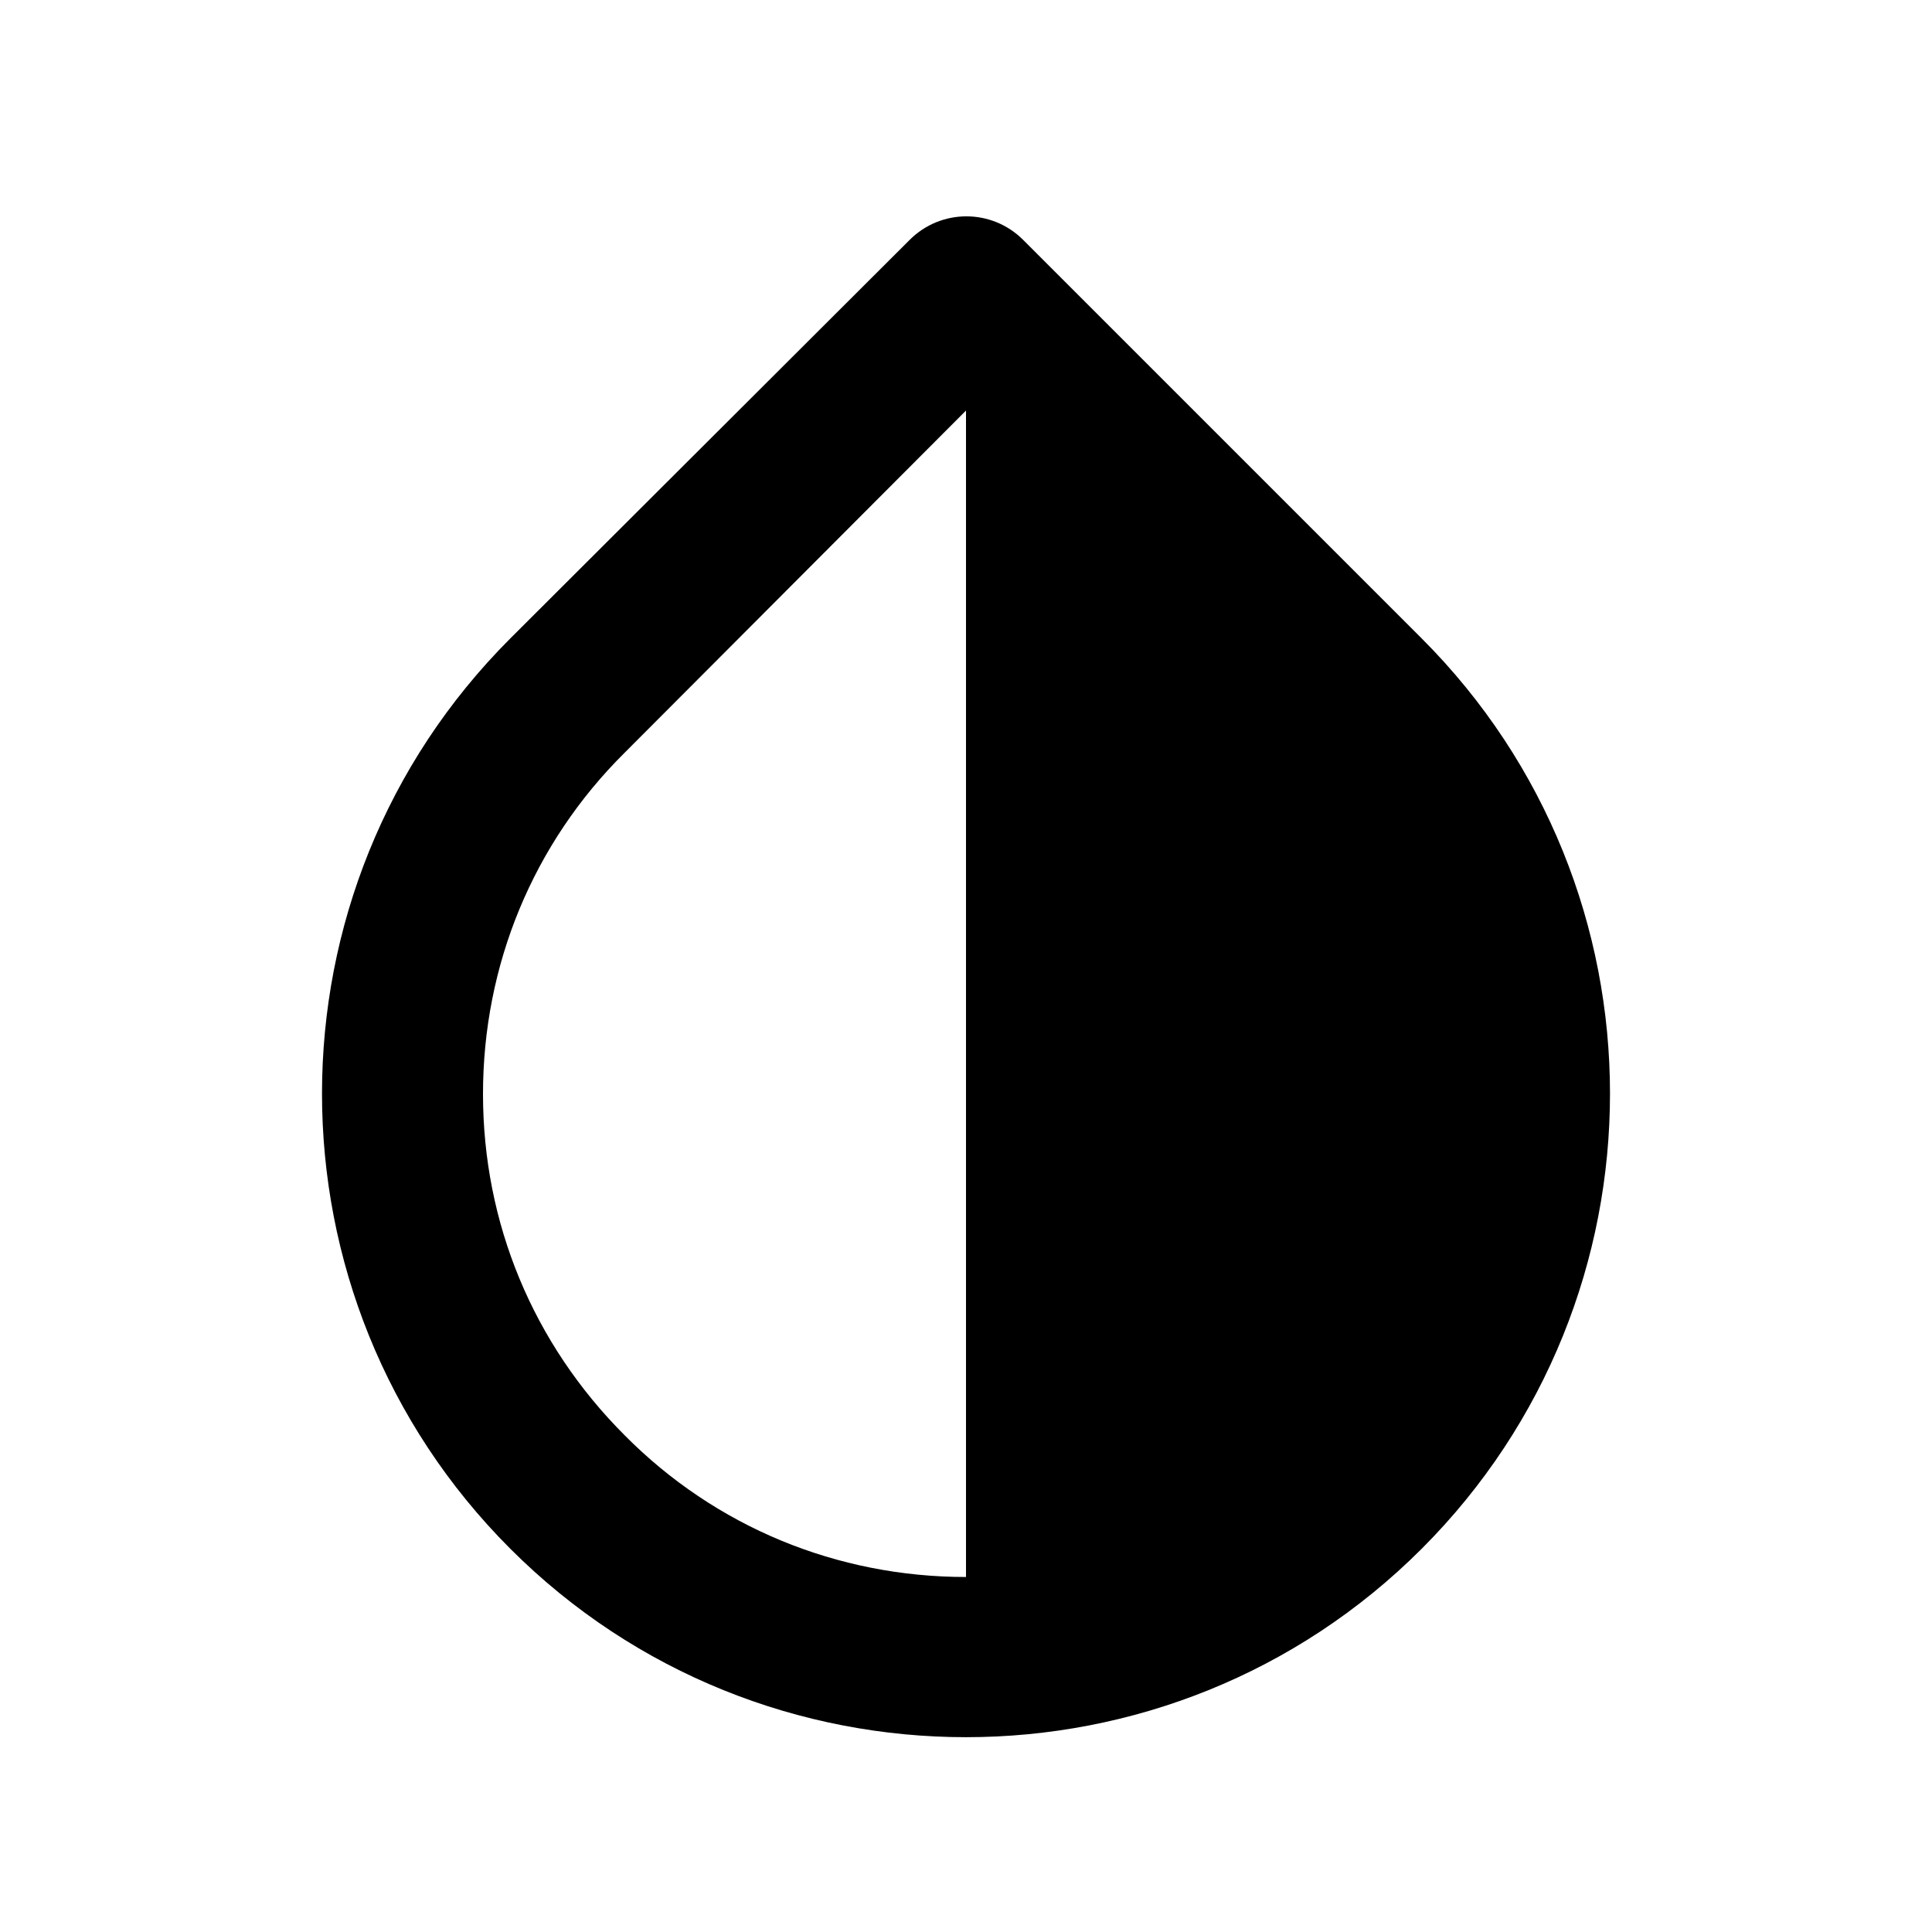
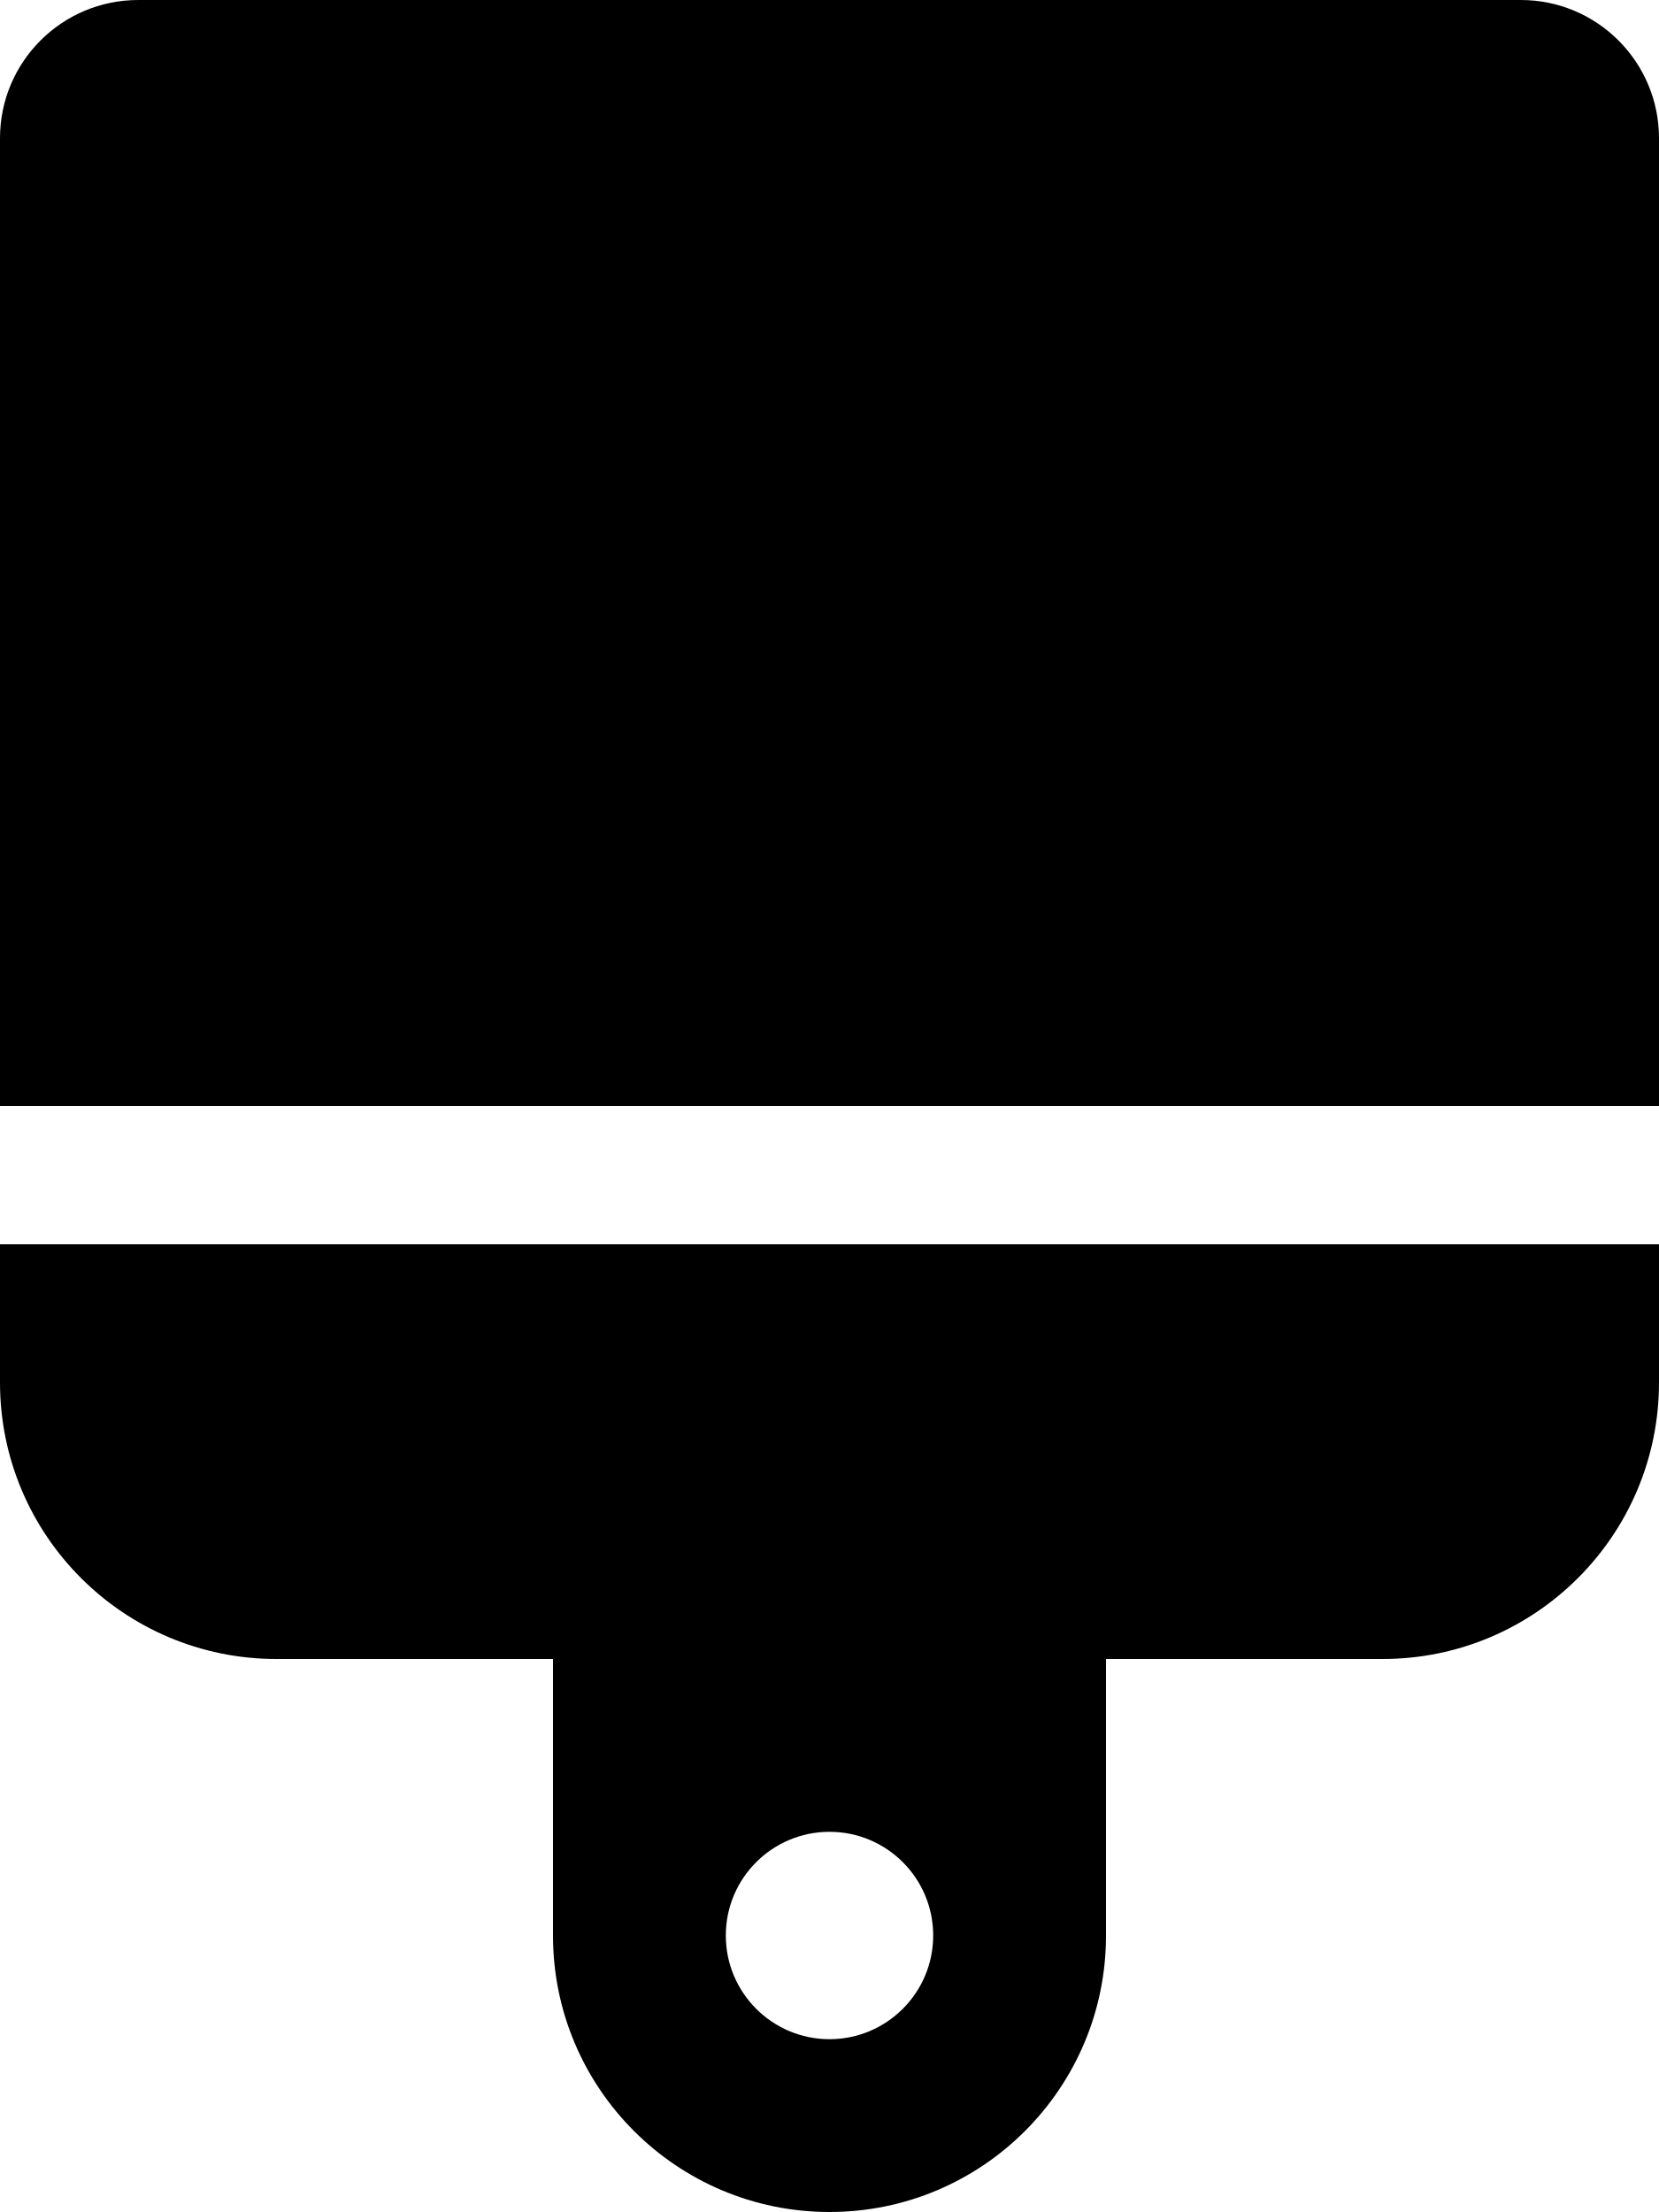
- <svg xmlns="http://www.w3.org/2000/svg" width="48" height="48" viewBox="0 0 48 48" fill="none">
-   <path d="M12.68 15.86C6.44 22.1 6.44 32.24 12.68 38.48C15.8 41.6 19.9 43.16 24 43.16C28.1 43.16 32.2 41.6 35.32 38.48C41.56 32.24 41.56 22.1 35.32 15.86L25.42 5.96C24.64 5.18 23.38 5.18 22.6 5.96L12.68 15.86ZM24 39.18C20.8 39.18 17.78 37.94 15.52 35.66C13.24 33.38 12 30.38 12 27.18C12 23.98 13.24 20.96 15.52 18.7L24 10.2V39.18Z" fill="black" />
+ <svg xmlns="http://www.w3.org/2000/svg" width="36" height="48" viewBox="0 0 36 48" fill="none">
+   <path d="M33 0H3C1.343 0 0 1.343 0 3V24H36V3C36 1.343 34.657 0 33 0ZM0 30C0 33.314 2.687 36 6 36H12V42C12 45.314 14.687 48 18 48C21.313 48 24 45.314 24 42V36H30C33.313 36 36 33.314 36 30V27H0V30ZM18 39.75C19.242 39.75 20.25 40.757 20.25 42C20.25 43.242 19.242 44.25 18 44.25C16.758 44.25 15.75 43.242 15.75 42C15.75 40.757 16.758 39.75 18 39.75Z" fill="black" />
</svg>
